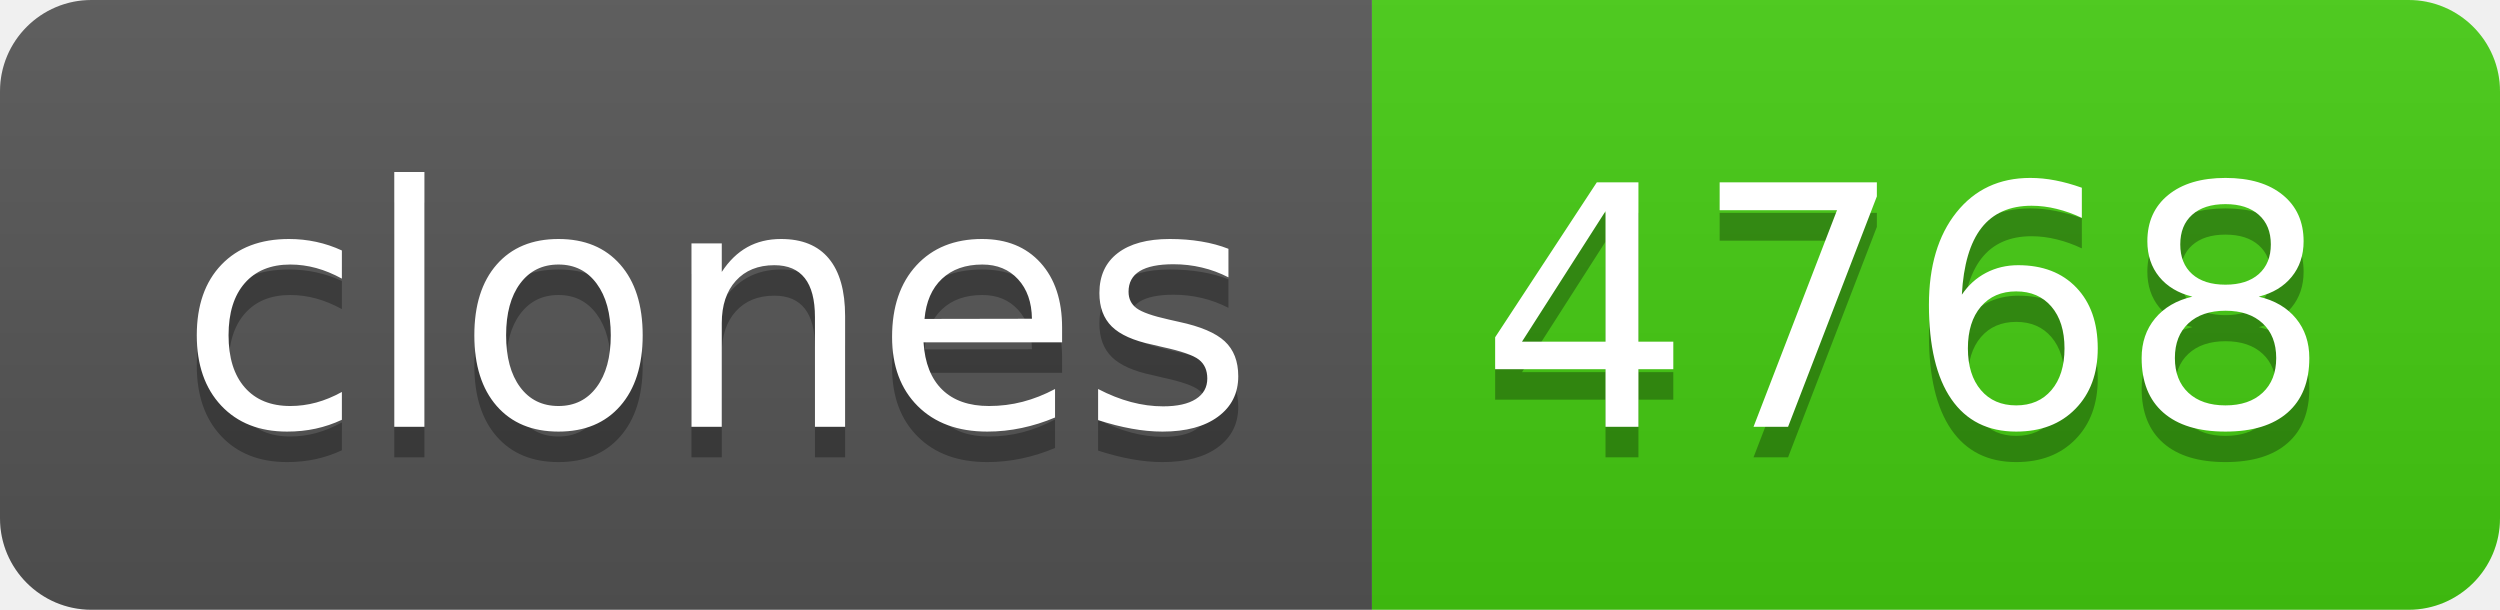
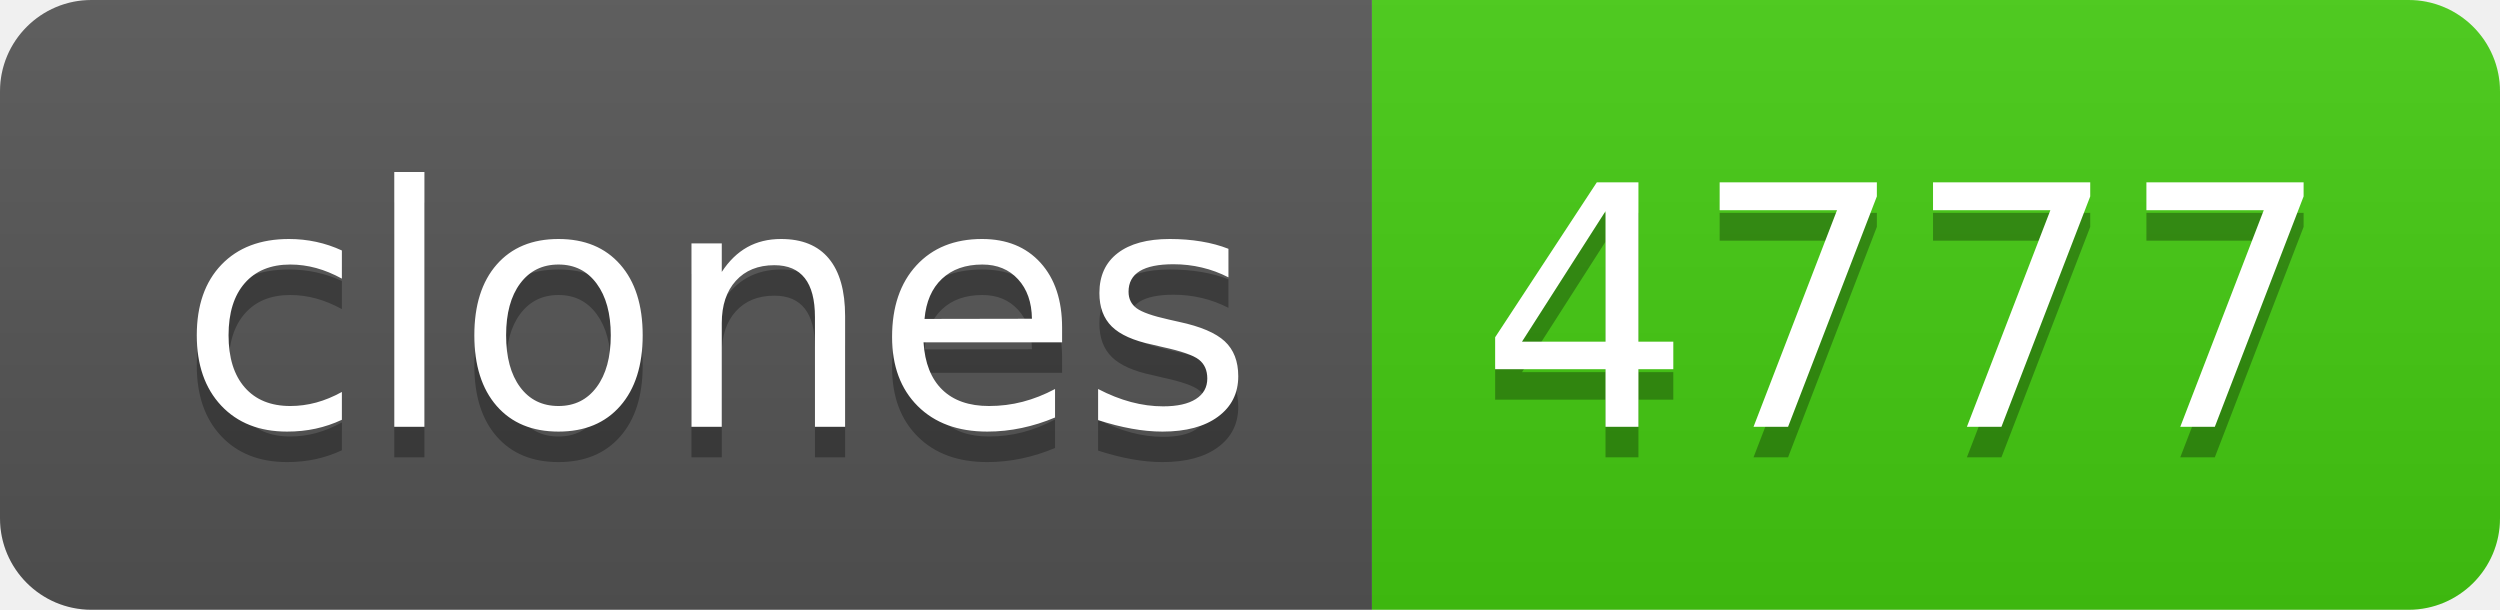
- <svg xmlns="http://www.w3.org/2000/svg" width="82" height="20" role="img" aria-label="clones: 4768">
+ <svg xmlns="http://www.w3.org/2000/svg" width="82" height="20" role="img" aria-label="clones: 4777">
  <linearGradient id="s" x2="0" y2="100%">
    <stop offset="0" stop-color="#bbb" stop-opacity=".1" />
    <stop offset="1" stop-opacity=".1" />
  </linearGradient>
  <clipPath id="r">
    <rect width="82" height="20" rx="3" fill="#fff" />
  </clipPath>
  <g clip-path="url(#r)">
    <rect width="45" height="20" fill="#555" />
    <rect x="45" width="37" height="20" fill="#4c1" />
    <rect width="82" height="20" fill="url(#s)" />
  </g>
  <g fill="#fff" text-anchor="middle" font-family="Verdana,Geneva,DejaVu Sans,sans-serif" text-rendering="geometricPrecision" font-size="110">
    <text aria-hidden="true" x="235" y="150" fill="#010101" fill-opacity=".3" transform="scale(.1)" textLength="350">clones</text>
    <text x="235" y="140" transform="scale(.1)" fill="#fff" textLength="350">clones</text>
-     <text aria-hidden="true" x="625" y="150" fill="#010101" fill-opacity=".3" transform="scale(.1)" textLength="270">4768</text>
-     <text x="625" y="140" transform="scale(.1)" fill="#fff" textLength="270">4768</text>
+     <text aria-hidden="true" x="625" y="150" fill="#010101" fill-opacity=".3" transform="scale(.1)" textLength="270">4777</text>
+     <text x="625" y="140" transform="scale(.1)" fill="#fff" textLength="270">4777</text>
  </g>
</svg>
